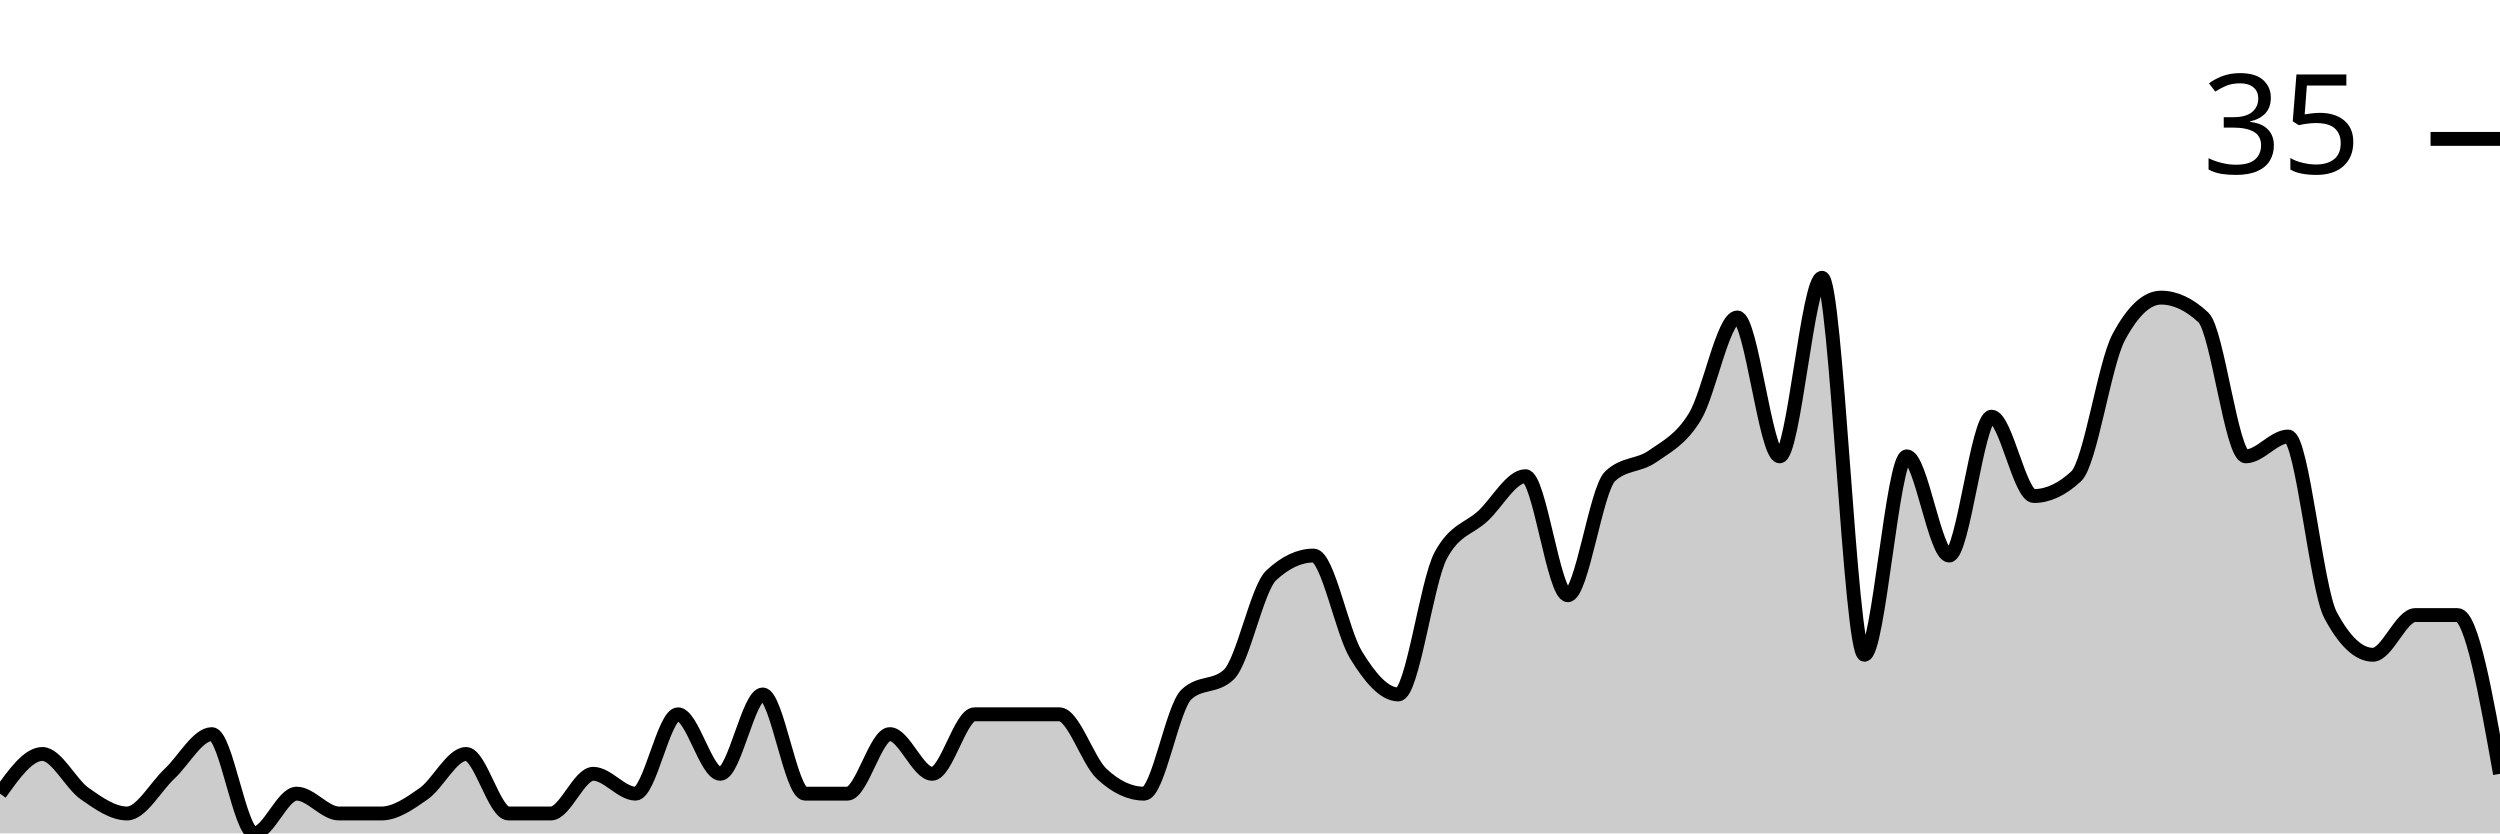
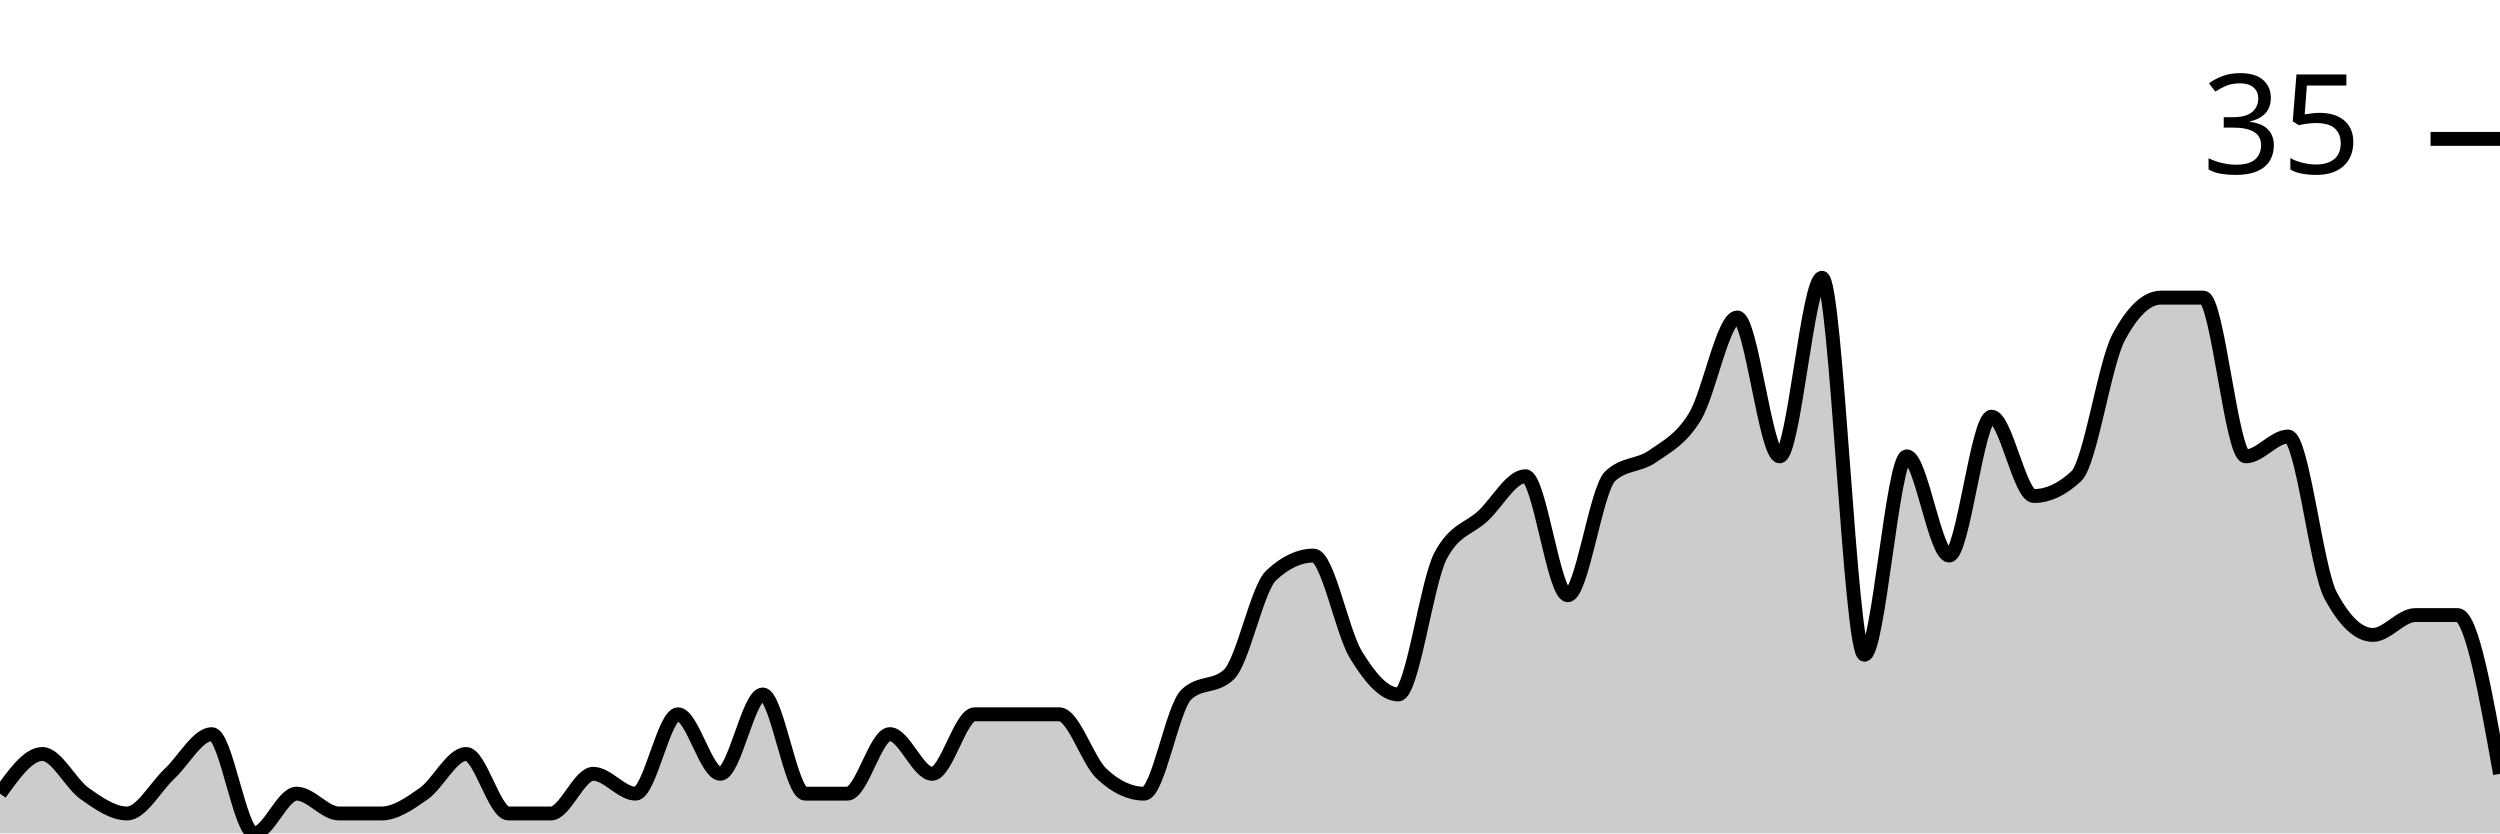
<svg xmlns="http://www.w3.org/2000/svg" viewBox="0 0 180 60">
  <g transform="translate(0,20)">
-     <path class="area" fill="rgba(0, 0, 0, 0.2)" d="M0,37.143C1.017,35.714,2.034,34.286,3.051,34.286C4.068,34.286,5.085,36.429,6.102,37.143C7.119,37.857,8.136,38.571,9.153,38.571C10.169,38.571,11.186,36.667,12.203,35.714C13.22,34.762,14.237,32.857,15.254,32.857C16.271,32.857,17.288,40,18.305,40C19.322,40,20.339,37.143,21.356,37.143C22.373,37.143,23.39,38.571,24.407,38.571C25.424,38.571,26.441,38.571,27.458,38.571C28.475,38.571,29.492,37.857,30.508,37.143C31.525,36.429,32.542,34.286,33.559,34.286C34.576,34.286,35.593,38.571,36.61,38.571C37.627,38.571,38.644,38.571,39.661,38.571C40.678,38.571,41.695,35.714,42.712,35.714C43.729,35.714,44.746,37.143,45.763,37.143C46.78,37.143,47.797,31.429,48.814,31.429C49.831,31.429,50.847,35.714,51.864,35.714C52.881,35.714,53.898,30,54.915,30C55.932,30,56.949,37.143,57.966,37.143C58.983,37.143,60,37.143,61.017,37.143C62.034,37.143,63.051,32.857,64.068,32.857C65.085,32.857,66.102,35.714,67.119,35.714C68.136,35.714,69.153,31.429,70.169,31.429C71.186,31.429,72.203,31.429,73.22,31.429C74.237,31.429,75.254,31.429,76.271,31.429C77.288,31.429,78.305,34.762,79.322,35.714C80.339,36.667,81.356,37.143,82.373,37.143C83.39,37.143,84.407,30.952,85.424,30C86.441,29.048,87.458,29.524,88.475,28.571C89.492,27.619,90.508,22.381,91.525,21.429C92.542,20.476,93.559,20,94.576,20C95.593,20,96.61,25.476,97.627,27.143C98.644,28.81,99.661,30,100.678,30C101.695,30,102.712,21.905,103.729,20C104.746,18.095,105.763,18.095,106.78,17.143C107.797,16.19,108.814,14.286,109.831,14.286C110.847,14.286,111.864,22.857,112.881,22.857C113.898,22.857,114.915,15.238,115.932,14.286C116.949,13.333,117.966,13.571,118.983,12.857C120,12.143,121.017,11.667,122.034,10C123.051,8.333,124.068,2.857,125.085,2.857C126.102,2.857,127.119,12.857,128.136,12.857C129.153,12.857,130.169,0,131.186,0C132.203,0,133.22,27.143,134.237,27.143C135.254,27.143,136.271,12.857,137.288,12.857C138.305,12.857,139.322,20,140.339,20C141.356,20,142.373,10,143.39,10C144.407,10,145.424,15.714,146.441,15.714C147.458,15.714,148.475,15.238,149.492,14.286C150.508,13.333,151.525,6.19,152.542,4.286C153.559,2.381,154.576,1.429,155.593,1.429C156.61,1.429,157.627,1.905,158.644,2.857C159.661,3.81,160.678,12.857,161.695,12.857C162.712,12.857,163.729,11.429,164.746,11.429C165.763,11.429,166.78,22.381,167.797,24.286C168.814,26.19,169.831,27.143,170.847,27.143C171.864,27.143,172.881,24.286,173.898,24.286C174.915,24.286,175.932,24.286,176.949,24.286C177.966,24.286,178.983,30,180,35.714L180,40C178.983,40,177.966,40,176.949,40C175.932,40,174.915,40,173.898,40C172.881,40,171.864,40,170.847,40C169.831,40,168.814,40,167.797,40C166.78,40,165.763,40,164.746,40C163.729,40,162.712,40,161.695,40C160.678,40,159.661,40,158.644,40C157.627,40,156.61,40,155.593,40C154.576,40,153.559,40,152.542,40C151.525,40,150.508,40,149.492,40C148.475,40,147.458,40,146.441,40C145.424,40,144.407,40,143.39,40C142.373,40,141.356,40,140.339,40C139.322,40,138.305,40,137.288,40C136.271,40,135.254,40,134.237,40C133.22,40,132.203,40,131.186,40C130.169,40,129.153,40,128.136,40C127.119,40,126.102,40,125.085,40C124.068,40,123.051,40,122.034,40C121.017,40,120,40,118.983,40C117.966,40,116.949,40,115.932,40C114.915,40,113.898,40,112.881,40C111.864,40,110.847,40,109.831,40C108.814,40,107.797,40,106.78,40C105.763,40,104.746,40,103.729,40C102.712,40,101.695,40,100.678,40C99.661,40,98.644,40,97.627,40C96.61,40,95.593,40,94.576,40C93.559,40,92.542,40,91.525,40C90.508,40,89.492,40,88.475,40C87.458,40,86.441,40,85.424,40C84.407,40,83.39,40,82.373,40C81.356,40,80.339,40,79.322,40C78.305,40,77.288,40,76.271,40C75.254,40,74.237,40,73.22,40C72.203,40,71.186,40,70.169,40C69.153,40,68.136,40,67.119,40C66.102,40,65.085,40,64.068,40C63.051,40,62.034,40,61.017,40C60,40,58.983,40,57.966,40C56.949,40,55.932,40,54.915,40C53.898,40,52.881,40,51.864,40C50.847,40,49.831,40,48.814,40C47.797,40,46.78,40,45.763,40C44.746,40,43.729,40,42.712,40C41.695,40,40.678,40,39.661,40C38.644,40,37.627,40,36.61,40C35.593,40,34.576,40,33.559,40C32.542,40,31.525,40,30.508,40C29.492,40,28.475,40,27.458,40C26.441,40,25.424,40,24.407,40C23.39,40,22.373,40,21.356,40C20.339,40,19.322,40,18.305,40C17.288,40,16.271,40,15.254,40C14.237,40,13.22,40,12.203,40C11.186,40,10.169,40,9.153,40C8.136,40,7.119,40,6.102,40C5.085,40,4.068,40,3.051,40C2.034,40,1.017,40,0,40Z" />
-     <path class="line" stroke="black" fill="none" d="M0,37.143C1.017,35.714,2.034,34.286,3.051,34.286C4.068,34.286,5.085,36.429,6.102,37.143C7.119,37.857,8.136,38.571,9.153,38.571C10.169,38.571,11.186,36.667,12.203,35.714C13.22,34.762,14.237,32.857,15.254,32.857C16.271,32.857,17.288,40,18.305,40C19.322,40,20.339,37.143,21.356,37.143C22.373,37.143,23.39,38.571,24.407,38.571C25.424,38.571,26.441,38.571,27.458,38.571C28.475,38.571,29.492,37.857,30.508,37.143C31.525,36.429,32.542,34.286,33.559,34.286C34.576,34.286,35.593,38.571,36.61,38.571C37.627,38.571,38.644,38.571,39.661,38.571C40.678,38.571,41.695,35.714,42.712,35.714C43.729,35.714,44.746,37.143,45.763,37.143C46.78,37.143,47.797,31.429,48.814,31.429C49.831,31.429,50.847,35.714,51.864,35.714C52.881,35.714,53.898,30,54.915,30C55.932,30,56.949,37.143,57.966,37.143C58.983,37.143,60,37.143,61.017,37.143C62.034,37.143,63.051,32.857,64.068,32.857C65.085,32.857,66.102,35.714,67.119,35.714C68.136,35.714,69.153,31.429,70.169,31.429C71.186,31.429,72.203,31.429,73.22,31.429C74.237,31.429,75.254,31.429,76.271,31.429C77.288,31.429,78.305,34.762,79.322,35.714C80.339,36.667,81.356,37.143,82.373,37.143C83.39,37.143,84.407,30.952,85.424,30C86.441,29.048,87.458,29.524,88.475,28.571C89.492,27.619,90.508,22.381,91.525,21.429C92.542,20.476,93.559,20,94.576,20C95.593,20,96.61,25.476,97.627,27.143C98.644,28.81,99.661,30,100.678,30C101.695,30,102.712,21.905,103.729,20C104.746,18.095,105.763,18.095,106.78,17.143C107.797,16.19,108.814,14.286,109.831,14.286C110.847,14.286,111.864,22.857,112.881,22.857C113.898,22.857,114.915,15.238,115.932,14.286C116.949,13.333,117.966,13.571,118.983,12.857C120,12.143,121.017,11.667,122.034,10C123.051,8.333,124.068,2.857,125.085,2.857C126.102,2.857,127.119,12.857,128.136,12.857C129.153,12.857,130.169,0,131.186,0C132.203,0,133.22,27.143,134.237,27.143C135.254,27.143,136.271,12.857,137.288,12.857C138.305,12.857,139.322,20,140.339,20C141.356,20,142.373,10,143.39,10C144.407,10,145.424,15.714,146.441,15.714C147.458,15.714,148.475,15.238,149.492,14.286C150.508,13.333,151.525,6.19,152.542,4.286C153.559,2.381,154.576,1.429,155.593,1.429C156.61,1.429,157.627,1.905,158.644,2.857C159.661,3.81,160.678,12.857,161.695,12.857C162.712,12.857,163.729,11.429,164.746,11.429C165.763,11.429,166.78,22.381,167.797,24.286C168.814,26.19,169.831,27.143,170.847,27.143C171.864,27.143,172.881,24.286,173.898,24.286C174.915,24.286,175.932,24.286,176.949,24.286C177.966,24.286,178.983,30,180,35.714" />
+     <path class="area" fill="rgba(0, 0, 0, 0.2)" d="M0,37.143C1.017,35.714,2.034,34.286,3.051,34.286C4.068,34.286,5.085,36.429,6.102,37.143C7.119,37.857,8.136,38.571,9.153,38.571C10.169,38.571,11.186,36.667,12.203,35.714C13.22,34.762,14.237,32.857,15.254,32.857C16.271,32.857,17.288,40,18.305,40C19.322,40,20.339,37.143,21.356,37.143C22.373,37.143,23.39,38.571,24.407,38.571C25.424,38.571,26.441,38.571,27.458,38.571C28.475,38.571,29.492,37.857,30.508,37.143C31.525,36.429,32.542,34.286,33.559,34.286C34.576,34.286,35.593,38.571,36.61,38.571C37.627,38.571,38.644,38.571,39.661,38.571C40.678,38.571,41.695,35.714,42.712,35.714C43.729,35.714,44.746,37.143,45.763,37.143C46.78,37.143,47.797,31.429,48.814,31.429C49.831,31.429,50.847,35.714,51.864,35.714C52.881,35.714,53.898,30,54.915,30C55.932,30,56.949,37.143,57.966,37.143C58.983,37.143,60,37.143,61.017,37.143C62.034,37.143,63.051,32.857,64.068,32.857C65.085,32.857,66.102,35.714,67.119,35.714C68.136,35.714,69.153,31.429,70.169,31.429C71.186,31.429,72.203,31.429,73.22,31.429C74.237,31.429,75.254,31.429,76.271,31.429C77.288,31.429,78.305,34.762,79.322,35.714C80.339,36.667,81.356,37.143,82.373,37.143C83.39,37.143,84.407,30.952,85.424,30C86.441,29.048,87.458,29.524,88.475,28.571C89.492,27.619,90.508,22.381,91.525,21.429C92.542,20.476,93.559,20,94.576,20C95.593,20,96.61,25.476,97.627,27.143C98.644,28.81,99.661,30,100.678,30C101.695,30,102.712,21.905,103.729,20C104.746,18.095,105.763,18.095,106.78,17.143C107.797,16.19,108.814,14.286,109.831,14.286C110.847,14.286,111.864,22.857,112.881,22.857C113.898,22.857,114.915,15.238,115.932,14.286C116.949,13.333,117.966,13.571,118.983,12.857C120,12.143,121.017,11.667,122.034,10C123.051,8.333,124.068,2.857,125.085,2.857C126.102,2.857,127.119,12.857,128.136,12.857C129.153,12.857,130.169,0,131.186,0C132.203,0,133.22,27.143,134.237,27.143C135.254,27.143,136.271,12.857,137.288,12.857C138.305,12.857,139.322,20,140.339,20C141.356,20,142.373,10,143.39,10C144.407,10,145.424,15.714,146.441,15.714C147.458,15.714,148.475,15.238,149.492,14.286C150.508,13.333,151.525,6.19,152.542,4.286C153.559,2.381,154.576,1.429,155.593,1.429C156.61,1.429,157.627,1.429,158.644,1.429C159.661,1.429,160.678,12.857,161.695,12.857C162.712,12.857,163.729,11.429,164.746,11.429C165.763,11.429,166.78,20.952,167.797,22.857C168.814,24.762,169.831,25.714,170.847,25.714C171.864,25.714,172.881,24.286,173.898,24.286C174.915,24.286,175.932,24.286,176.949,24.286C177.966,24.286,178.983,30,180,35.714L180,40C178.983,40,177.966,40,176.949,40C175.932,40,174.915,40,173.898,40C172.881,40,171.864,40,170.847,40C169.831,40,168.814,40,167.797,40C166.78,40,165.763,40,164.746,40C163.729,40,162.712,40,161.695,40C160.678,40,159.661,40,158.644,40C157.627,40,156.61,40,155.593,40C154.576,40,153.559,40,152.542,40C151.525,40,150.508,40,149.492,40C148.475,40,147.458,40,146.441,40C145.424,40,144.407,40,143.39,40C142.373,40,141.356,40,140.339,40C139.322,40,138.305,40,137.288,40C136.271,40,135.254,40,134.237,40C133.22,40,132.203,40,131.186,40C130.169,40,129.153,40,128.136,40C127.119,40,126.102,40,125.085,40C124.068,40,123.051,40,122.034,40C121.017,40,120,40,118.983,40C117.966,40,116.949,40,115.932,40C114.915,40,113.898,40,112.881,40C111.864,40,110.847,40,109.831,40C108.814,40,107.797,40,106.78,40C105.763,40,104.746,40,103.729,40C102.712,40,101.695,40,100.678,40C99.661,40,98.644,40,97.627,40C96.61,40,95.593,40,94.576,40C93.559,40,92.542,40,91.525,40C90.508,40,89.492,40,88.475,40C87.458,40,86.441,40,85.424,40C84.407,40,83.39,40,82.373,40C81.356,40,80.339,40,79.322,40C78.305,40,77.288,40,76.271,40C75.254,40,74.237,40,73.22,40C72.203,40,71.186,40,70.169,40C69.153,40,68.136,40,67.119,40C66.102,40,65.085,40,64.068,40C63.051,40,62.034,40,61.017,40C60,40,58.983,40,57.966,40C56.949,40,55.932,40,54.915,40C53.898,40,52.881,40,51.864,40C50.847,40,49.831,40,48.814,40C47.797,40,46.78,40,45.763,40C44.746,40,43.729,40,42.712,40C41.695,40,40.678,40,39.661,40C38.644,40,37.627,40,36.61,40C35.593,40,34.576,40,33.559,40C32.542,40,31.525,40,30.508,40C29.492,40,28.475,40,27.458,40C26.441,40,25.424,40,24.407,40C23.39,40,22.373,40,21.356,40C20.339,40,19.322,40,18.305,40C17.288,40,16.271,40,15.254,40C14.237,40,13.22,40,12.203,40C11.186,40,10.169,40,9.153,40C8.136,40,7.119,40,6.102,40C5.085,40,4.068,40,3.051,40C2.034,40,1.017,40,0,40Z" />
+     <path class="line" stroke="black" fill="none" d="M0,37.143C1.017,35.714,2.034,34.286,3.051,34.286C4.068,34.286,5.085,36.429,6.102,37.143C7.119,37.857,8.136,38.571,9.153,38.571C10.169,38.571,11.186,36.667,12.203,35.714C13.22,34.762,14.237,32.857,15.254,32.857C16.271,32.857,17.288,40,18.305,40C19.322,40,20.339,37.143,21.356,37.143C22.373,37.143,23.39,38.571,24.407,38.571C25.424,38.571,26.441,38.571,27.458,38.571C28.475,38.571,29.492,37.857,30.508,37.143C31.525,36.429,32.542,34.286,33.559,34.286C34.576,34.286,35.593,38.571,36.61,38.571C37.627,38.571,38.644,38.571,39.661,38.571C40.678,38.571,41.695,35.714,42.712,35.714C43.729,35.714,44.746,37.143,45.763,37.143C46.78,37.143,47.797,31.429,48.814,31.429C49.831,31.429,50.847,35.714,51.864,35.714C52.881,35.714,53.898,30,54.915,30C55.932,30,56.949,37.143,57.966,37.143C58.983,37.143,60,37.143,61.017,37.143C62.034,37.143,63.051,32.857,64.068,32.857C65.085,32.857,66.102,35.714,67.119,35.714C68.136,35.714,69.153,31.429,70.169,31.429C71.186,31.429,72.203,31.429,73.22,31.429C74.237,31.429,75.254,31.429,76.271,31.429C77.288,31.429,78.305,34.762,79.322,35.714C80.339,36.667,81.356,37.143,82.373,37.143C83.39,37.143,84.407,30.952,85.424,30C86.441,29.048,87.458,29.524,88.475,28.571C89.492,27.619,90.508,22.381,91.525,21.429C92.542,20.476,93.559,20,94.576,20C95.593,20,96.61,25.476,97.627,27.143C98.644,28.81,99.661,30,100.678,30C101.695,30,102.712,21.905,103.729,20C104.746,18.095,105.763,18.095,106.78,17.143C107.797,16.19,108.814,14.286,109.831,14.286C110.847,14.286,111.864,22.857,112.881,22.857C113.898,22.857,114.915,15.238,115.932,14.286C116.949,13.333,117.966,13.571,118.983,12.857C120,12.143,121.017,11.667,122.034,10C123.051,8.333,124.068,2.857,125.085,2.857C126.102,2.857,127.119,12.857,128.136,12.857C129.153,12.857,130.169,0,131.186,0C132.203,0,133.22,27.143,134.237,27.143C135.254,27.143,136.271,12.857,137.288,12.857C138.305,12.857,139.322,20,140.339,20C141.356,20,142.373,10,143.39,10C144.407,10,145.424,15.714,146.441,15.714C147.458,15.714,148.475,15.238,149.492,14.286C150.508,13.333,151.525,6.19,152.542,4.286C153.559,2.381,154.576,1.429,155.593,1.429C156.61,1.429,157.627,1.429,158.644,1.429C159.661,1.429,160.678,12.857,161.695,12.857C162.712,12.857,163.729,11.429,164.746,11.429C165.763,11.429,166.78,20.952,167.797,22.857C168.814,24.762,169.831,25.714,170.847,25.714C171.864,25.714,172.881,24.286,173.898,24.286C174.915,24.286,175.932,24.286,176.949,24.286C177.966,24.286,178.983,30,180,35.714" />
    <path class="axis-ceiling" stroke-width="1" stroke="black" fill="none" d="M175,-10L180,-10" />
    <text class="axis-ceiling-label" font-family="sans-serif" text-anchor="end" font-size="10px" x="170" y="-7.5">35</text>
  </g>
</svg>
